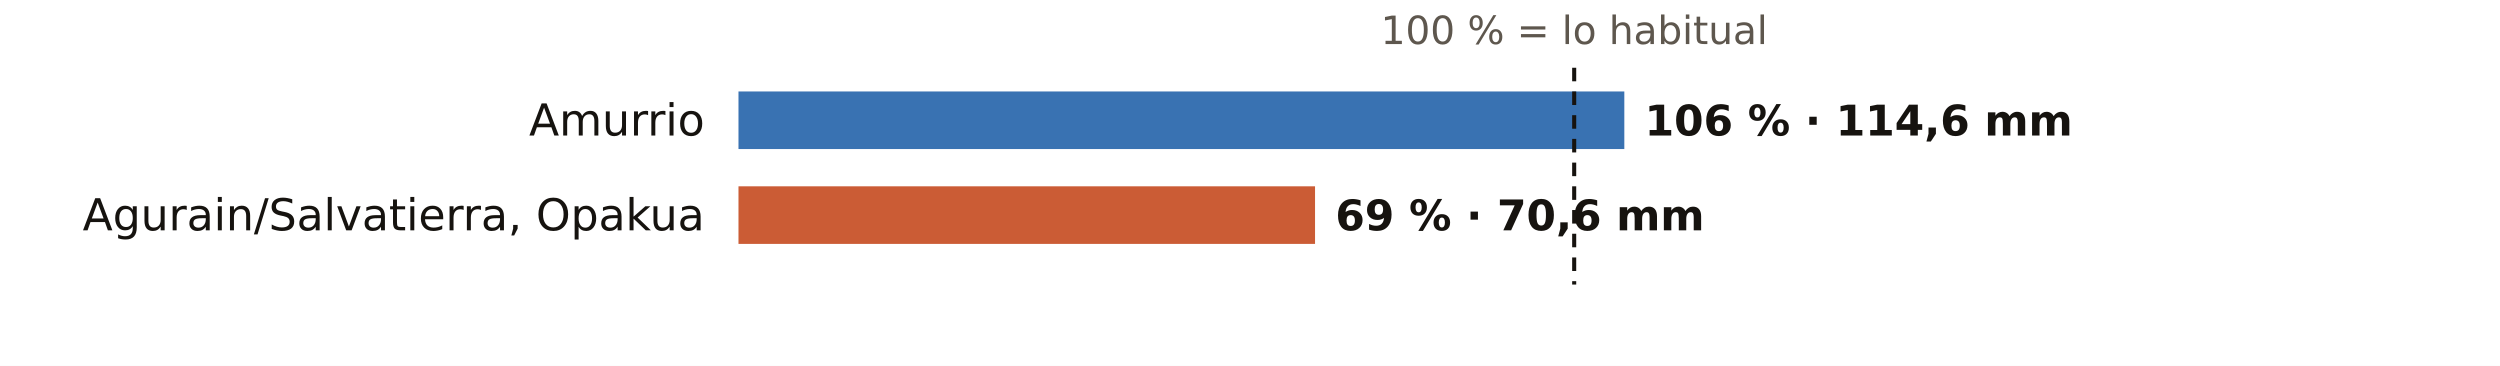
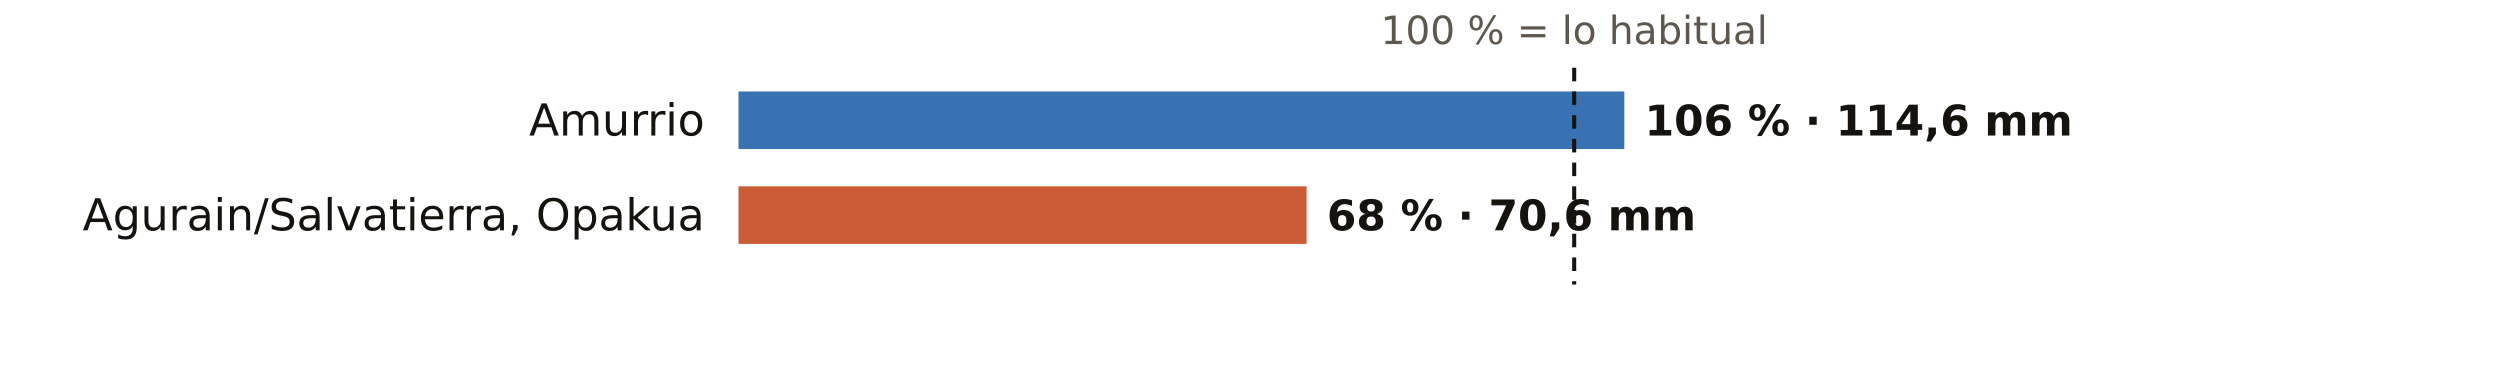
<svg xmlns="http://www.w3.org/2000/svg" viewBox="0 0 738 108" width="738" height="108" role="img" aria-label="El otoño en los pluviómetros de AEMET de Álava: % de lo habitual">
  <rect width="738" height="108" fill="#FFFFFF" />
  <text x="464.7" y="13.0" font-size="11.5" fill="#5E574E" text-anchor="middle" font-weight="400" font-family="Public Sans, DejaVu Sans, Arial, sans-serif">100 % = lo habitual</text>
  <text x="208.0" y="40.0" font-size="13" fill="#16130F" text-anchor="end" font-weight="500" font-family="Public Sans, DejaVu Sans, Arial, sans-serif">Amurrio</text>
  <rect x="218" y="27" width="261.5" height="17" fill="#1F5FA8" opacity="0.88" />
  <text x="485.5" y="40.0" font-size="12.5" fill="#16130F" text-anchor="start" font-weight="600" font-family="Public Sans, DejaVu Sans, Arial, sans-serif">106 % · 114,6 mm</text>
  <text x="208.0" y="68.0" font-size="13" fill="#16130F" text-anchor="end" font-weight="500" font-family="Public Sans, DejaVu Sans, Arial, sans-serif">Agurain/Salvatierra, Opakua</text>
-   <rect x="218" y="55" width="170.2" height="17" fill="#C4461A" opacity="0.88" />
-   <text x="394.2" y="68.0" font-size="12.5" fill="#16130F" text-anchor="start" font-weight="600" font-family="Public Sans, DejaVu Sans, Arial, sans-serif">69 % · 70,6 mm</text>
+   <rect x="218" y="55" width="167.7" height="17" fill="#C4461A" opacity="0.88" />
+   <text x="391.7" y="68.0" font-size="12.5" fill="#16130F" text-anchor="start" font-weight="600" font-family="Public Sans, DejaVu Sans, Arial, sans-serif">68 % · 70,6 mm</text>
  <line x1="464.7" x2="464.7" y1="20" y2="84" stroke="#16130F" stroke-width="1.2" stroke-dasharray="4 3" />
</svg>
